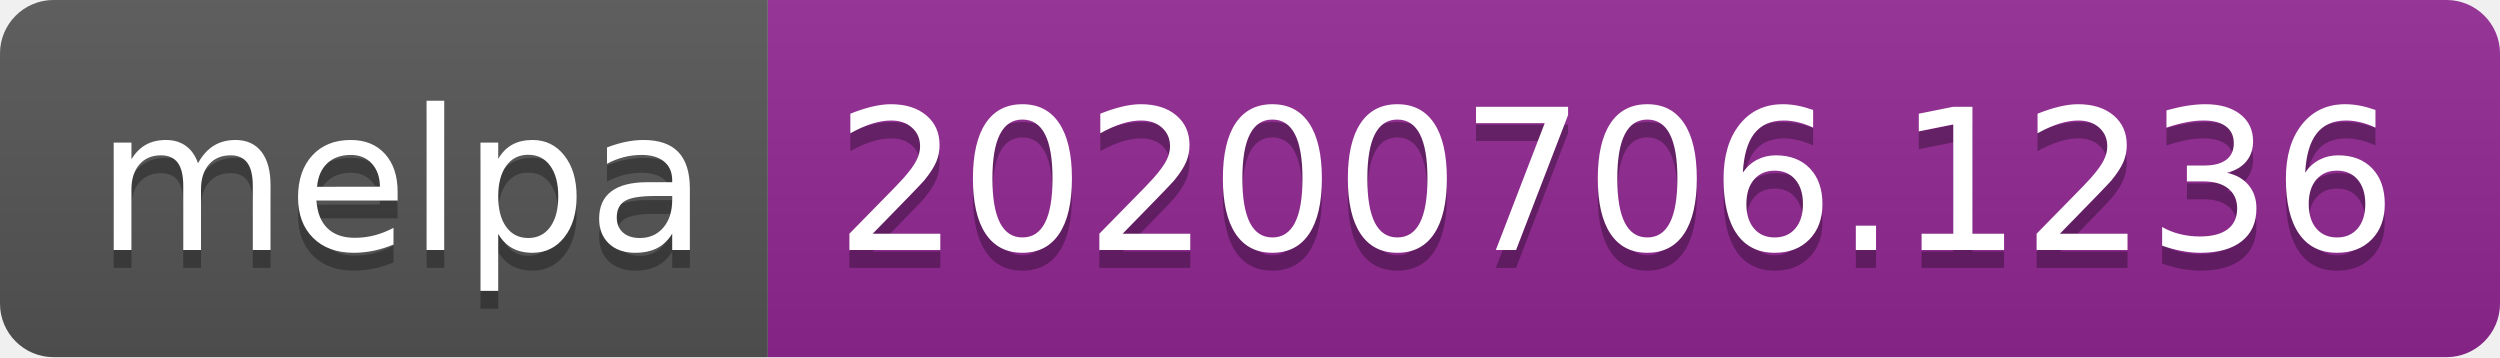
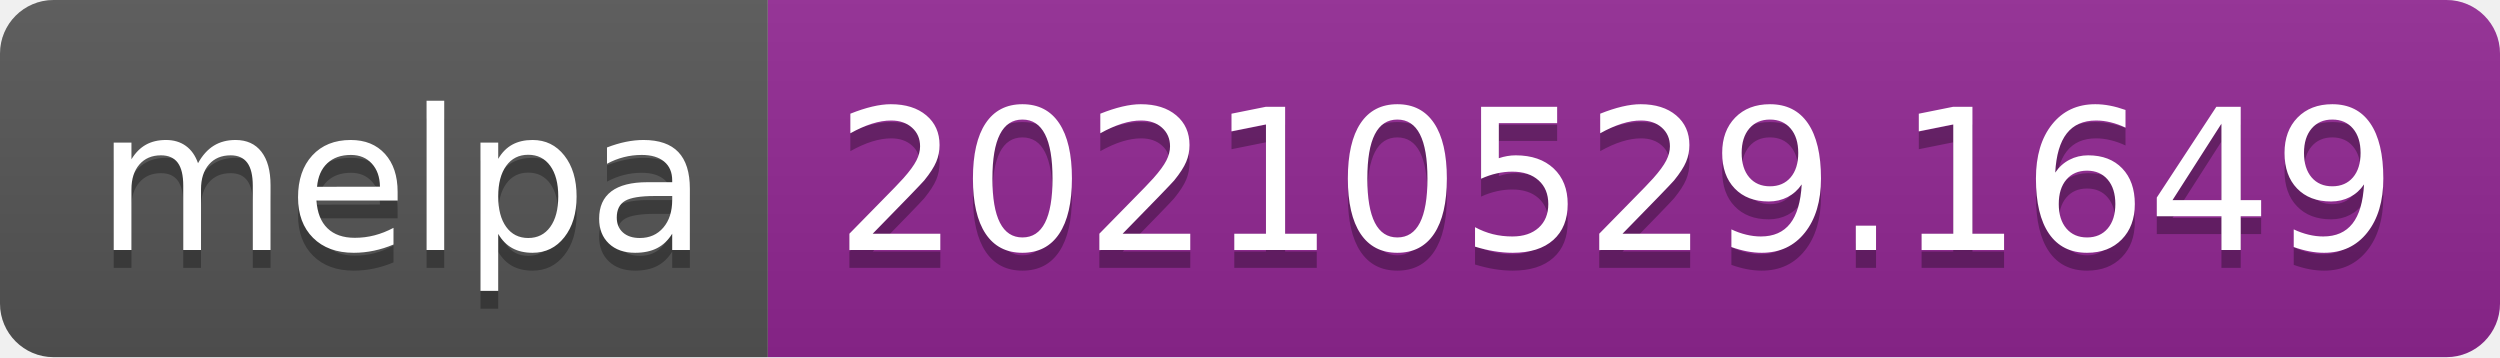
- <svg xmlns="http://www.w3.org/2000/svg" width="140" height="20" role="img" aria-label="melpa: 20200706.1236">
+ <svg xmlns="http://www.w3.org/2000/svg" width="140" height="20" role="img" aria-label="melpa: 20210529.1649">
  <linearGradient id="s" x2="0" y2="100%">
    <stop offset="0" stop-color="#bbb" stop-opacity=".1" />
    <stop offset="1" stop-opacity=".1" />
  </linearGradient>
  <clipPath id="r">
    <rect width="140" height="20" rx="3" fill="#fff" />
  </clipPath>
  <g clip-path="url(#r)">
    <rect width="43" height="20" fill="#555" />
    <rect x="43" width="97" height="20" fill="#922793" />
    <rect width="140" height="20" fill="url(#s)" />
  </g>
  <g fill="#fff" text-anchor="middle" font-family="Verdana,Geneva,DejaVu Sans,sans-serif" text-rendering="geometricPrecision" font-size="110">
    <text aria-hidden="true" x="225" y="150" fill="#010101" fill-opacity=".3" transform="scale(.1)" textLength="330">melpa</text>
    <text x="225" y="140" transform="scale(.1)" fill="#fff" textLength="330">melpa</text>
-     <text aria-hidden="true" x="905" y="150" fill="#010101" fill-opacity=".3" transform="scale(.1)" textLength="870">20200706.1236</text>
-     <text x="905" y="140" transform="scale(.1)" fill="#fff" textLength="870">20200706.1236</text>
+     <text aria-hidden="true" x="905" y="150" fill="#010101" fill-opacity=".3" transform="scale(.1)" textLength="870">20210529.1649</text>
+     <text x="905" y="140" transform="scale(.1)" fill="#fff" textLength="870">20210529.1649</text>
  </g>
</svg>
